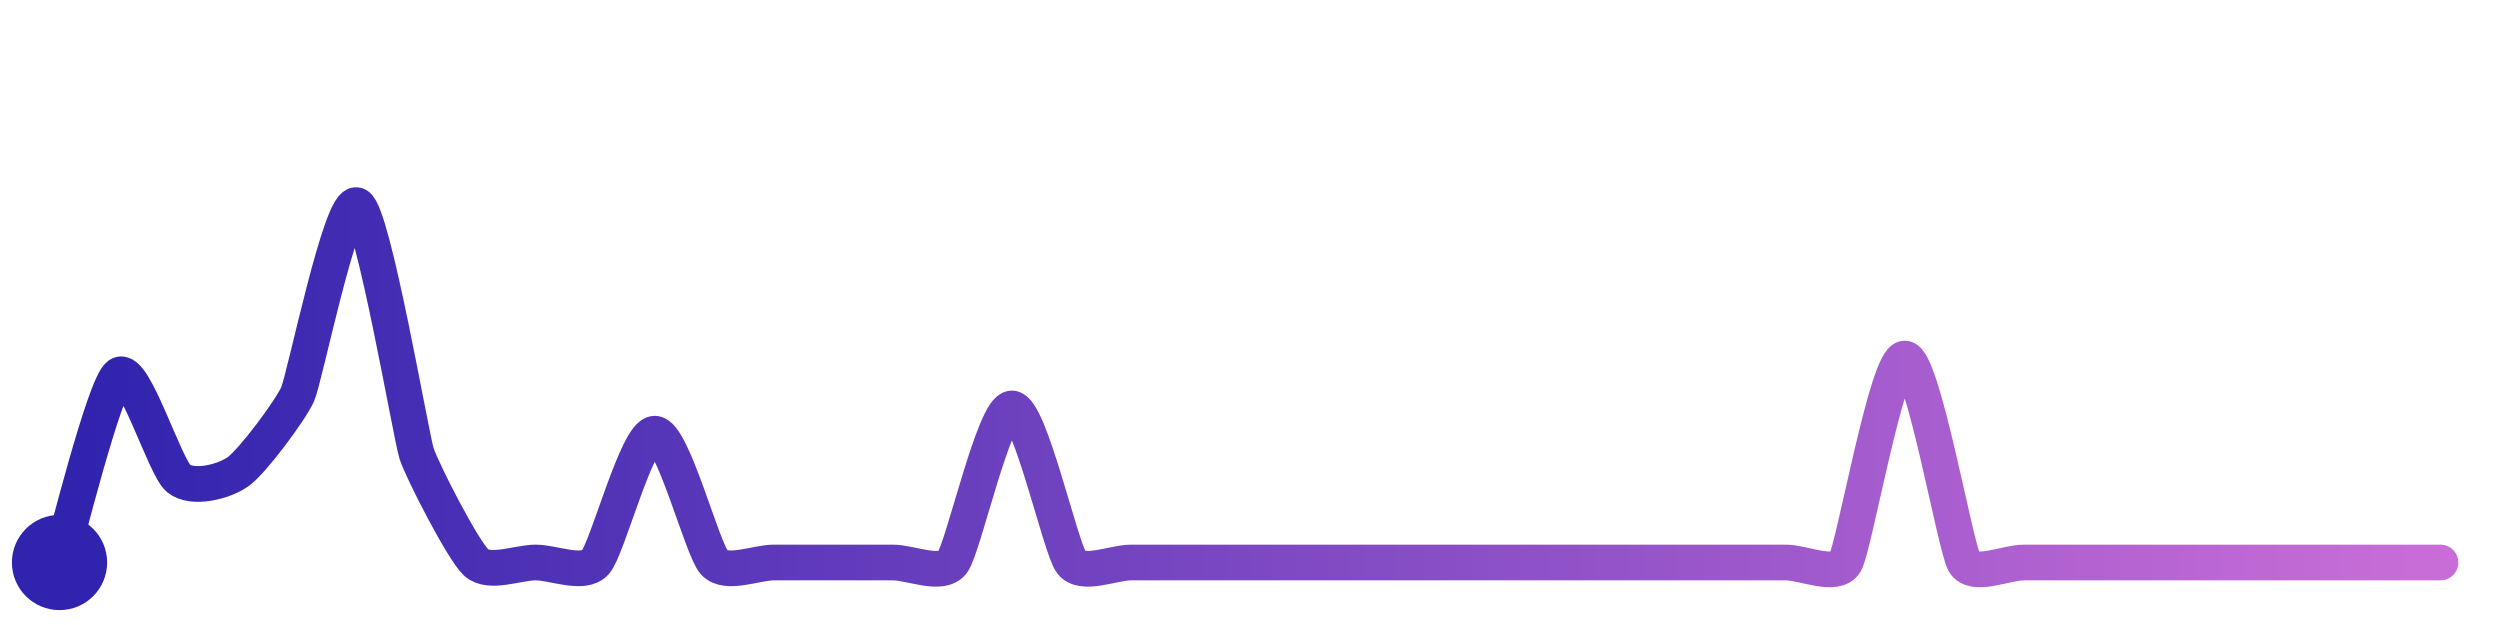
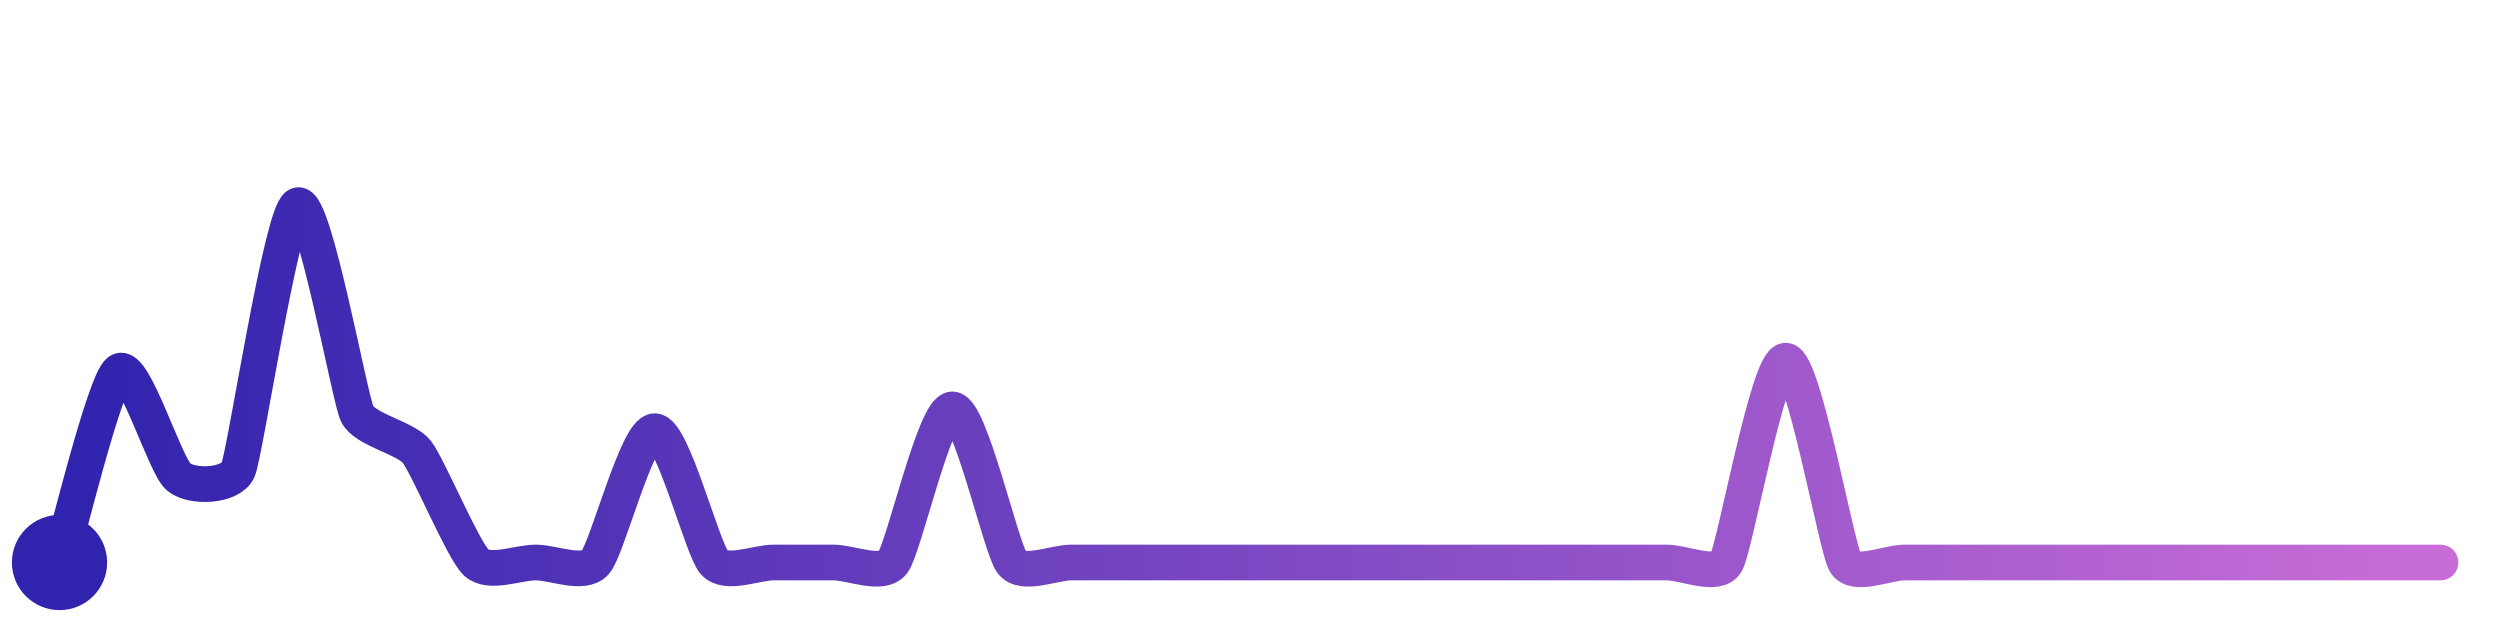
<svg xmlns="http://www.w3.org/2000/svg" width="200" height="50" viewBox="0 0 210 50">
  <defs>
    <linearGradient id="stroke" x1="0%" y1="0%" x2="100%" y2="0%">
      <stop stop-color="#3023AE" offset="0%" />
      <stop stop-color="#C86DD7" offset="100%" />
    </linearGradient>
  </defs>
-   <path stroke="url(#stroke)" stroke-width="3" stroke-linejoin="round" stroke-linecap="round" d="M5.00 46 C 5.45 44.57, 8.77 31.11, 10.00 30.25 S 13.84 38.00, 15.00 38.94 S 18.78 39.24, 20.00 38.37 S 24.39 33.23, 25.00 31.87 S 28.66 15.33, 30.00 16.00 S 34.53 35.44, 35.00 36.87 S 38.89 44.99, 40.00 46.00 S 43.50 46.00, 45.00 46.00 S 48.98 47.10, 50.00 46.00 S 53.50 35.18, 55.00 35.18 S 58.98 44.90, 60.00 46.00 S 63.50 46.00, 65.00 46.00 S 68.50 46.00, 70.00 46.00 S 73.50 46.00, 75.00 46.00 S 79.08 47.19, 80.00 46.00 S 83.50 33.06, 85.00 33.06 S 89.08 44.81, 90.00 46.00 S 93.50 46.00, 95.00 46.00 S 98.50 46.00, 100.00 46.00 S 103.50 46.00, 105.00 46.00 S 108.50 46.00, 110.00 46.00 S 113.50 46.00, 115.00 46.00 S 118.50 46.00, 120.00 46.00 S 123.50 46.00, 125.00 46.00 S 128.50 46.00, 130.00 46.00 S 133.50 46.00, 135.00 46.00 S 138.50 46.00, 140.00 46.00 S 143.50 46.00, 145.00 46.00 S 148.50 46.00, 150.00 46.00 S 154.24 47.30, 155.00 46.00 S 158.50 28.87, 160.00 28.87 S 164.24 44.70, 165.00 46.00 S 168.50 46.00, 170.00 46.00 S 173.50 46.00, 175.00 46.00 S 178.50 46.00, 180.00 46.00 S 183.50 46.00, 185.00 46.00 S 188.50 46.00, 190.00 46.00 S 193.50 46.00, 195.00 46.00 S 198.50 46.00, 200.00 46.00 S 203.50 46.00, 205.00 46.00" fill="none">
-     <animate attributeName="stroke-dashoffset" from="313.86" to="0" dur="2.2s" />
-     <animate attributeName="stroke-dasharray" from="313.86" to="313.86" />
+   <path stroke="url(#stroke)" stroke-width="3" stroke-linejoin="round" stroke-linecap="round" d="M5.00 46 C 5.45 44.57, 8.78 30.81, 10.00 29.94 S 13.84 37.85, 15.00 38.81 S 19.40 39.60, 20.00 38.22 S 23.64 16.64, 25.00 16.00 S 29.35 32.16, 30.00 33.51 S 34.06 35.52, 35.00 36.69 S 38.90 44.98, 40.00 46.00 S 43.50 46.00, 45.00 46.00 S 48.99 47.11, 50.00 46.00 S 53.50 34.97, 55.00 34.97 S 58.99 44.89, 60.00 46.00 S 63.50 46.00, 65.00 46.00 S 68.50 46.00, 70.00 46.00 S 74.08 47.18, 75.00 46.00 S 78.50 33.14, 80.00 33.14 S 84.08 44.82, 85.00 46.00 S 88.50 46.00, 90.00 46.00 S 93.50 46.00, 95.00 46.00 S 98.50 46.00, 100.00 46.00 S 103.50 46.00, 105.00 46.00 S 108.50 46.00, 110.00 46.00 S 113.50 46.00, 115.00 46.00 S 118.50 46.00, 120.00 46.00 S 123.50 46.00, 125.00 46.00 S 128.50 46.00, 130.00 46.00 S 133.50 46.00, 135.00 46.00 S 138.50 46.00, 140.00 46.00 S 144.24 47.29, 145.00 46.00 S 148.50 29.05, 150.00 29.05 S 154.24 44.71, 155.00 46.00 S 158.50 46.00, 160.00 46.00 S 163.50 46.00, 165.00 46.00 S 168.50 46.00, 170.00 46.00 S 173.50 46.00, 175.00 46.00 S 178.50 46.00, 180.00 46.00 S 183.50 46.00, 185.00 46.00 S 188.50 46.00, 190.00 46.00 S 193.50 46.00, 195.00 46.00 S 198.50 46.00, 200.00 46.00 S 203.50 46.00, 205.00 46.00" fill="none">
+     <animate attributeName="stroke-dashoffset" from="315.203" to="0" dur="2.2s" />
+     <animate attributeName="stroke-dasharray" from="315.203" to="315.203" />
  </path>
  <circle r="4" cx="5" cy="46" fill="#3023AE" />
  <circle r="4" cx="205" cy="46" fill="#C86DD7" opacity="0">
    <animate attributeName="opacity" from="0" to="1" dur="0.1s" begin="2.2s" fill="freeze" />
  </circle>
</svg>
